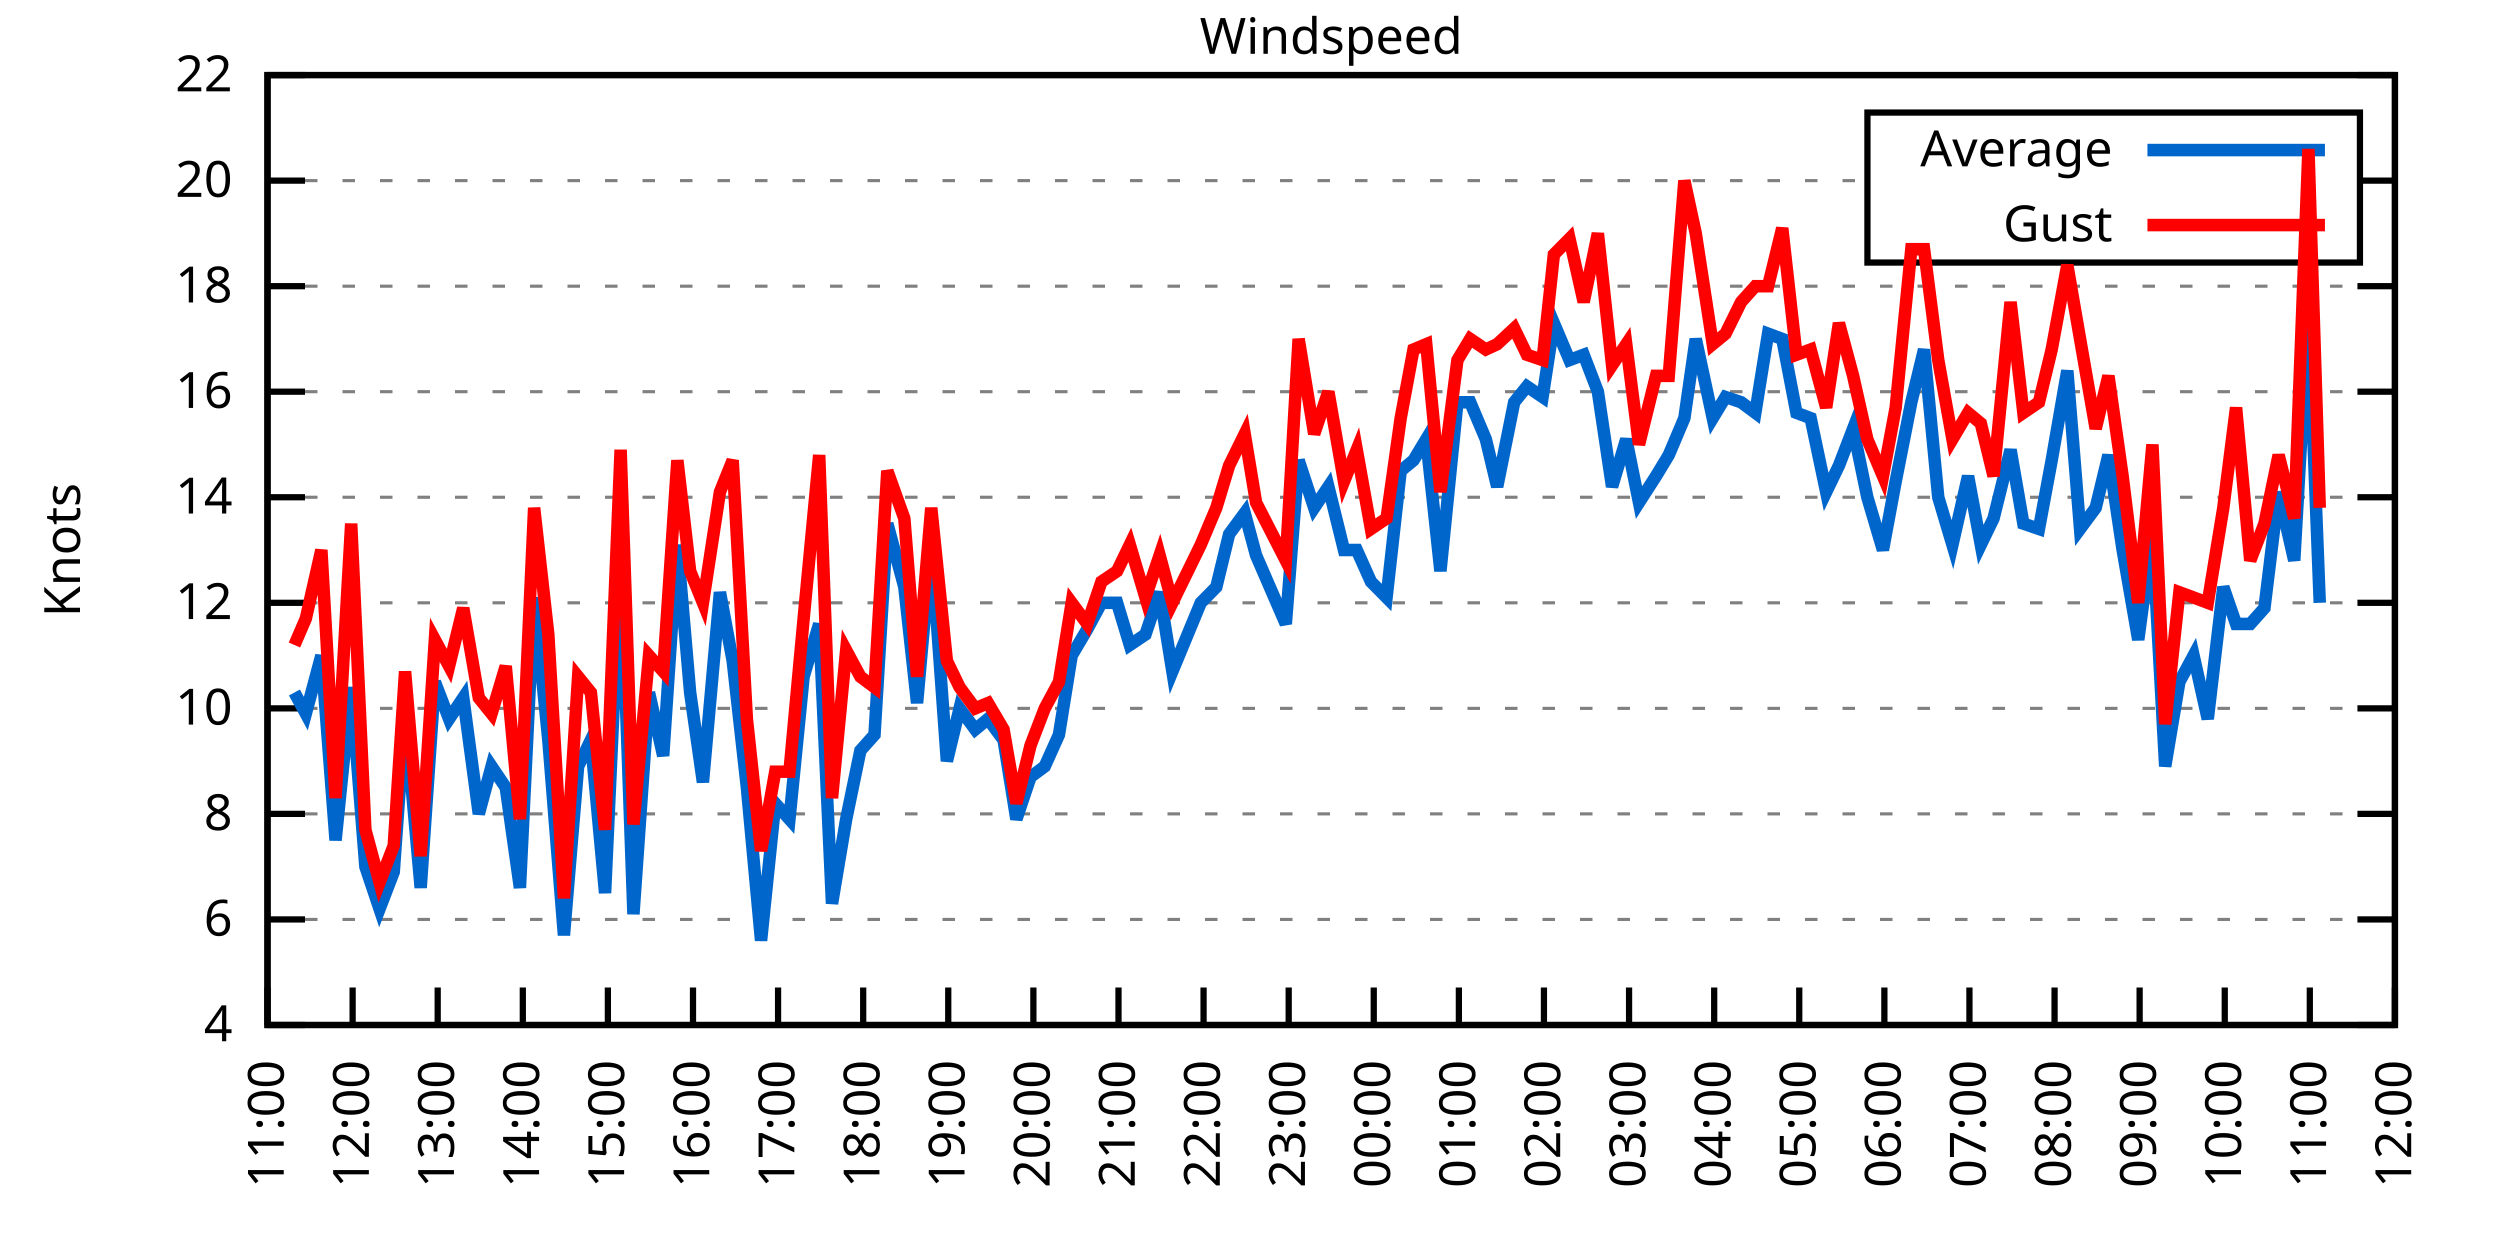
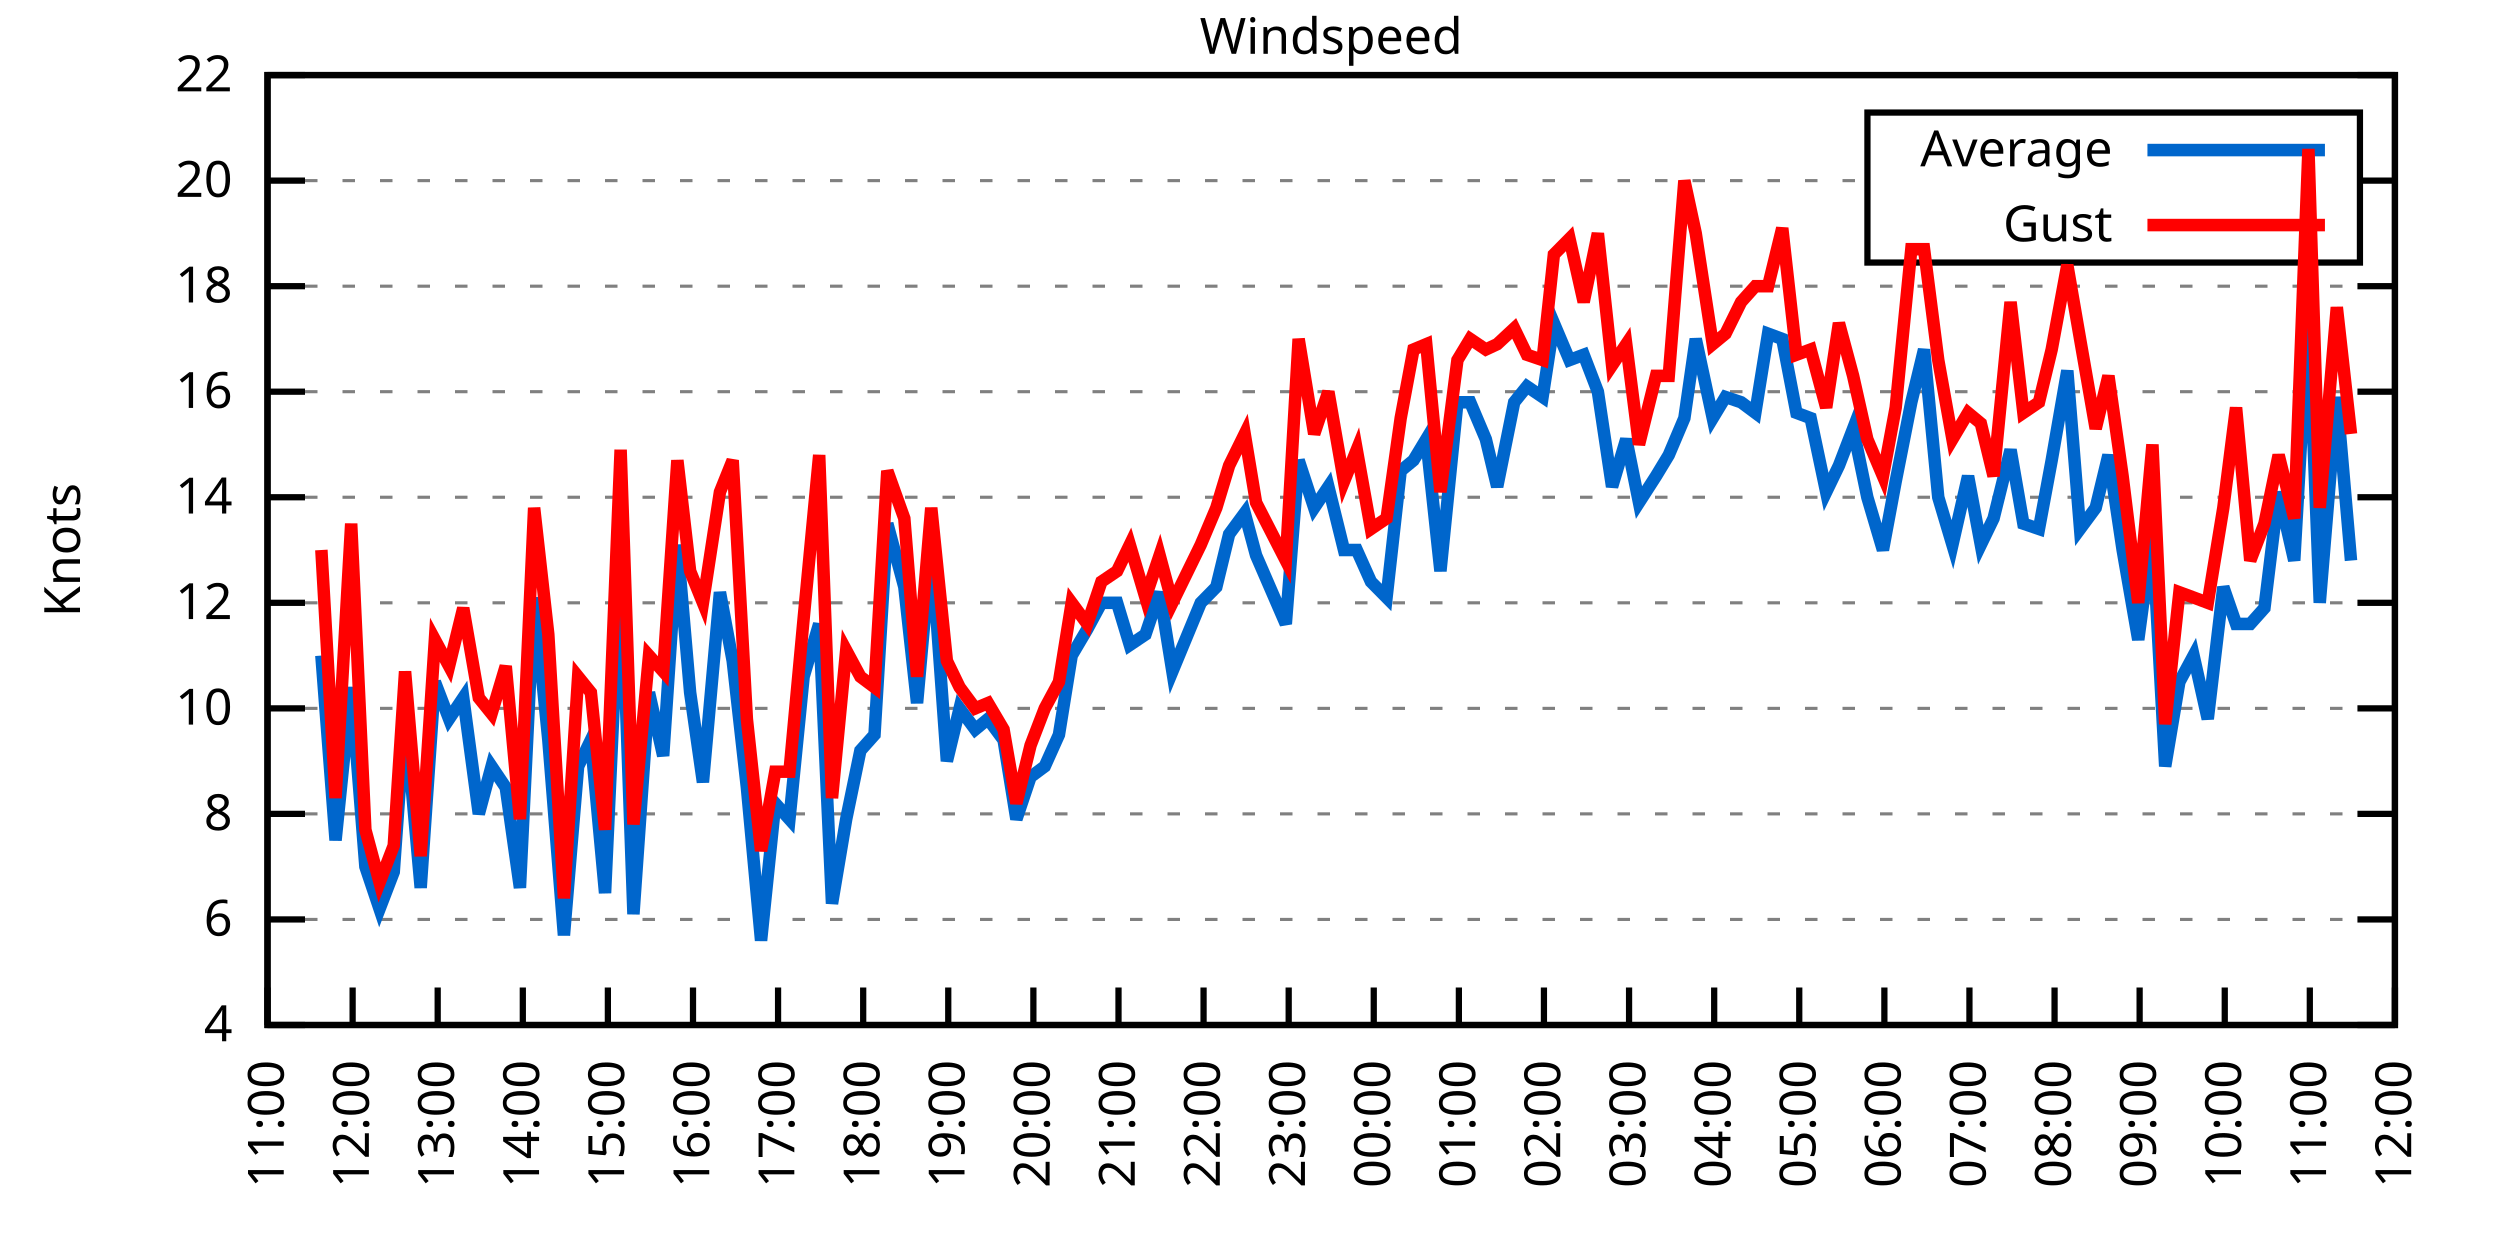
<svg xmlns="http://www.w3.org/2000/svg" xmlns:xlink="http://www.w3.org/1999/xlink" width="400" height="200" viewBox="0 0 400 200">
  <g id="gnuplot_canvas">
    <rect x="0" y="0" width="400" height="200" fill="none" />
    <defs>
      <circle id="gpDot" r="0.5" stroke-width="0.5" stroke="currentColor" />
      <path id="gpPt0" stroke-width="0.333" stroke="currentColor" d="M-1,0 h2 M0,-1 v2" />
      <path id="gpPt1" stroke-width="0.333" stroke="currentColor" d="M-1,-1 L1,1 M1,-1 L-1,1" />
      <path id="gpPt2" stroke-width="0.333" stroke="currentColor" d="M-1,0 L1,0 M0,-1 L0,1 M-1,-1 L1,1 M-1,1 L1,-1" />
      <rect id="gpPt3" stroke-width="0.333" stroke="currentColor" x="-1" y="-1" width="2" height="2" />
      <rect id="gpPt4" stroke-width="0.333" stroke="currentColor" fill="currentColor" x="-1" y="-1" width="2" height="2" />
      <circle id="gpPt5" stroke-width="0.333" stroke="currentColor" cx="0" cy="0" r="1" />
      <use xlink:href="#gpPt5" id="gpPt6" fill="currentColor" stroke="none" />
      <path id="gpPt7" stroke-width="0.333" stroke="currentColor" d="M0,-1.33 L-1.33,0.67 L1.33,0.67 z" />
      <use xlink:href="#gpPt7" id="gpPt8" fill="currentColor" stroke="none" />
      <use xlink:href="#gpPt7" id="gpPt9" stroke="currentColor" transform="rotate(180)" />
      <use xlink:href="#gpPt9" id="gpPt10" fill="currentColor" stroke="none" />
      <use xlink:href="#gpPt3" id="gpPt11" stroke="currentColor" transform="rotate(45)" />
      <use xlink:href="#gpPt11" id="gpPt12" fill="currentColor" stroke="none" />
      <path id="gpPt13" stroke-width="0.333" stroke="currentColor" d="M0,1.330 L1.265,0.411 L0.782,-1.067 L-0.782,-1.076 L-1.265,0.411 z" />
      <use xlink:href="#gpPt13" id="gpPt14" fill="currentColor" stroke="none" />
      <filter id="textbox" filterUnits="objectBoundingBox" x="0" y="0" height="1" width="1">
        <feFlood flood-color="white" flood-opacity="1" result="bgnd" />
        <feComposite in="SourceGraphic" in2="bgnd" operator="atop" />
      </filter>
      <filter id="greybox" filterUnits="objectBoundingBox" x="0" y="0" height="1" width="1">
        <feFlood flood-color="lightgrey" flood-opacity="1" result="grey" />
        <feComposite in="SourceGraphic" in2="grey" operator="atop" />
      </filter>
    </defs>
    <g fill="none" color="white" stroke="currentColor" stroke-width="1.00" stroke-linecap="butt" stroke-linejoin="miter">
</g>
    <g fill="none" color="black" stroke="currentColor" stroke-width="1.00" stroke-linecap="butt" stroke-linejoin="miter">
      <g stroke="none" shape-rendering="crispEdges">
        <polygon fill="rgb(255, 255, 255)" points="42.80,164.00 383.18,164.00 383.18,12.02 42.80,12.02 " />
      </g>
    </g>
    <g fill="none" color="black" stroke="currentColor" stroke-width="1.00" stroke-linecap="butt" stroke-linejoin="miter">
</g>
    <g fill="none" color="black" stroke="black" stroke-width="0.50" stroke-linecap="butt" stroke-linejoin="miter">
</g>
    <g fill="none" color="gray" stroke="currentColor" stroke-width="0.50" stroke-linecap="butt" stroke-linejoin="miter">
      <path stroke="gray" stroke-dasharray="2,4" class="gridline" d="M42.80,164.00 L383.19,164.00  " />
    </g>
    <g fill="none" color="gray" stroke="gray" stroke-width="1.00" stroke-linecap="butt" stroke-linejoin="miter">
</g>
    <g fill="none" color="black" stroke="currentColor" stroke-width="1.00" stroke-linecap="butt" stroke-linejoin="miter">
      <path stroke="black" d="M42.80,164.00 L48.80,164.00 M383.19,164.00 L377.19,164.00  " />
      <g transform="translate(37.20,166.60)" stroke="none" fill="black" font-family="Sans" font-size="8.00" text-anchor="end">
        <text>
          <tspan font-family="Sans"> 4</tspan>
        </text>
      </g>
    </g>
    <g fill="none" color="black" stroke="currentColor" stroke-width="1.00" stroke-linecap="butt" stroke-linejoin="miter">
</g>
    <g fill="none" color="black" stroke="black" stroke-width="0.50" stroke-linecap="butt" stroke-linejoin="miter">
</g>
    <g fill="none" color="gray" stroke="currentColor" stroke-width="0.50" stroke-linecap="butt" stroke-linejoin="miter">
      <path stroke="gray" stroke-dasharray="2,4" class="gridline" d="M42.80,147.11 L383.19,147.11  " />
    </g>
    <g fill="none" color="gray" stroke="gray" stroke-width="1.00" stroke-linecap="butt" stroke-linejoin="miter">
</g>
    <g fill="none" color="black" stroke="currentColor" stroke-width="1.00" stroke-linecap="butt" stroke-linejoin="miter">
      <path stroke="black" d="M42.80,147.11 L48.80,147.11 M383.19,147.11 L377.19,147.11  " />
      <g transform="translate(37.20,149.71)" stroke="none" fill="black" font-family="Sans" font-size="8.00" text-anchor="end">
        <text>
          <tspan font-family="Sans"> 6</tspan>
        </text>
      </g>
    </g>
    <g fill="none" color="black" stroke="currentColor" stroke-width="1.00" stroke-linecap="butt" stroke-linejoin="miter">
</g>
    <g fill="none" color="black" stroke="black" stroke-width="0.50" stroke-linecap="butt" stroke-linejoin="miter">
</g>
    <g fill="none" color="gray" stroke="currentColor" stroke-width="0.50" stroke-linecap="butt" stroke-linejoin="miter">
      <path stroke="gray" stroke-dasharray="2,4" class="gridline" d="M42.80,130.22 L383.19,130.22  " />
    </g>
    <g fill="none" color="gray" stroke="gray" stroke-width="1.00" stroke-linecap="butt" stroke-linejoin="miter">
</g>
    <g fill="none" color="black" stroke="currentColor" stroke-width="1.00" stroke-linecap="butt" stroke-linejoin="miter">
      <path stroke="black" d="M42.80,130.22 L48.80,130.22 M383.19,130.22 L377.19,130.22  " />
      <g transform="translate(37.20,132.82)" stroke="none" fill="black" font-family="Sans" font-size="8.00" text-anchor="end">
        <text>
          <tspan font-family="Sans"> 8</tspan>
        </text>
      </g>
    </g>
    <g fill="none" color="black" stroke="currentColor" stroke-width="1.00" stroke-linecap="butt" stroke-linejoin="miter">
</g>
    <g fill="none" color="black" stroke="black" stroke-width="0.50" stroke-linecap="butt" stroke-linejoin="miter">
</g>
    <g fill="none" color="gray" stroke="currentColor" stroke-width="0.50" stroke-linecap="butt" stroke-linejoin="miter">
      <path stroke="gray" stroke-dasharray="2,4" class="gridline" d="M42.80,113.34 L383.19,113.34  " />
    </g>
    <g fill="none" color="gray" stroke="gray" stroke-width="1.00" stroke-linecap="butt" stroke-linejoin="miter">
</g>
    <g fill="none" color="black" stroke="currentColor" stroke-width="1.00" stroke-linecap="butt" stroke-linejoin="miter">
      <path stroke="black" d="M42.80,113.34 L48.80,113.34 M383.19,113.34 L377.19,113.34  " />
      <g transform="translate(37.20,115.94)" stroke="none" fill="black" font-family="Sans" font-size="8.00" text-anchor="end">
        <text>
          <tspan font-family="Sans"> 10</tspan>
        </text>
      </g>
    </g>
    <g fill="none" color="black" stroke="currentColor" stroke-width="1.00" stroke-linecap="butt" stroke-linejoin="miter">
</g>
    <g fill="none" color="black" stroke="black" stroke-width="0.50" stroke-linecap="butt" stroke-linejoin="miter">
</g>
    <g fill="none" color="gray" stroke="currentColor" stroke-width="0.50" stroke-linecap="butt" stroke-linejoin="miter">
      <path stroke="gray" stroke-dasharray="2,4" class="gridline" d="M42.80,96.45 L383.19,96.45  " />
    </g>
    <g fill="none" color="gray" stroke="gray" stroke-width="1.00" stroke-linecap="butt" stroke-linejoin="miter">
</g>
    <g fill="none" color="black" stroke="currentColor" stroke-width="1.00" stroke-linecap="butt" stroke-linejoin="miter">
      <path stroke="black" d="M42.80,96.45 L48.80,96.45 M383.19,96.45 L377.19,96.45  " />
      <g transform="translate(37.20,99.05)" stroke="none" fill="black" font-family="Sans" font-size="8.00" text-anchor="end">
        <text>
          <tspan font-family="Sans"> 12</tspan>
        </text>
      </g>
    </g>
    <g fill="none" color="black" stroke="currentColor" stroke-width="1.00" stroke-linecap="butt" stroke-linejoin="miter">
</g>
    <g fill="none" color="black" stroke="black" stroke-width="0.50" stroke-linecap="butt" stroke-linejoin="miter">
</g>
    <g fill="none" color="gray" stroke="currentColor" stroke-width="0.50" stroke-linecap="butt" stroke-linejoin="miter">
      <path stroke="gray" stroke-dasharray="2,4" class="gridline" d="M42.80,79.56 L383.19,79.56  " />
    </g>
    <g fill="none" color="gray" stroke="gray" stroke-width="1.00" stroke-linecap="butt" stroke-linejoin="miter">
</g>
    <g fill="none" color="black" stroke="currentColor" stroke-width="1.00" stroke-linecap="butt" stroke-linejoin="miter">
      <path stroke="black" d="M42.80,79.56 L48.80,79.56 M383.19,79.56 L377.19,79.56  " />
      <g transform="translate(37.20,82.16)" stroke="none" fill="black" font-family="Sans" font-size="8.00" text-anchor="end">
        <text>
          <tspan font-family="Sans"> 14</tspan>
        </text>
      </g>
    </g>
    <g fill="none" color="black" stroke="currentColor" stroke-width="1.00" stroke-linecap="butt" stroke-linejoin="miter">
</g>
    <g fill="none" color="black" stroke="black" stroke-width="0.50" stroke-linecap="butt" stroke-linejoin="miter">
</g>
    <g fill="none" color="gray" stroke="currentColor" stroke-width="0.50" stroke-linecap="butt" stroke-linejoin="miter">
      <path stroke="gray" stroke-dasharray="2,4" class="gridline" d="M42.80,62.67 L383.19,62.67  " />
    </g>
    <g fill="none" color="gray" stroke="gray" stroke-width="1.00" stroke-linecap="butt" stroke-linejoin="miter">
</g>
    <g fill="none" color="black" stroke="currentColor" stroke-width="1.00" stroke-linecap="butt" stroke-linejoin="miter">
      <path stroke="black" d="M42.80,62.67 L48.80,62.67 M383.19,62.67 L377.19,62.67  " />
      <g transform="translate(37.20,65.27)" stroke="none" fill="black" font-family="Sans" font-size="8.00" text-anchor="end">
        <text>
          <tspan font-family="Sans"> 16</tspan>
        </text>
      </g>
    </g>
    <g fill="none" color="black" stroke="currentColor" stroke-width="1.00" stroke-linecap="butt" stroke-linejoin="miter">
</g>
    <g fill="none" color="black" stroke="black" stroke-width="0.50" stroke-linecap="butt" stroke-linejoin="miter">
</g>
    <g fill="none" color="gray" stroke="currentColor" stroke-width="0.50" stroke-linecap="butt" stroke-linejoin="miter">
      <path stroke="gray" stroke-dasharray="2,4" class="gridline" d="M42.80,45.79 L383.19,45.79  " />
    </g>
    <g fill="none" color="gray" stroke="gray" stroke-width="1.00" stroke-linecap="butt" stroke-linejoin="miter">
</g>
    <g fill="none" color="black" stroke="currentColor" stroke-width="1.00" stroke-linecap="butt" stroke-linejoin="miter">
      <path stroke="black" d="M42.80,45.79 L48.80,45.79 M383.19,45.79 L377.19,45.79  " />
      <g transform="translate(37.20,48.39)" stroke="none" fill="black" font-family="Sans" font-size="8.00" text-anchor="end">
        <text>
          <tspan font-family="Sans"> 18</tspan>
        </text>
      </g>
    </g>
    <g fill="none" color="black" stroke="currentColor" stroke-width="1.00" stroke-linecap="butt" stroke-linejoin="miter">
</g>
    <g fill="none" color="black" stroke="black" stroke-width="0.50" stroke-linecap="butt" stroke-linejoin="miter">
</g>
    <g fill="none" color="gray" stroke="currentColor" stroke-width="0.50" stroke-linecap="butt" stroke-linejoin="miter">
      <path stroke="gray" stroke-dasharray="2,4" class="gridline" d="M42.80,28.90 L298.79,28.90 M377.59,28.90 L383.19,28.90  " />
    </g>
    <g fill="none" color="gray" stroke="gray" stroke-width="1.00" stroke-linecap="butt" stroke-linejoin="miter">
</g>
    <g fill="none" color="black" stroke="currentColor" stroke-width="1.00" stroke-linecap="butt" stroke-linejoin="miter">
      <path stroke="black" d="M42.80,28.90 L48.80,28.90 M383.19,28.90 L377.19,28.90  " />
      <g transform="translate(37.20,31.50)" stroke="none" fill="black" font-family="Sans" font-size="8.00" text-anchor="end">
        <text>
          <tspan font-family="Sans"> 20</tspan>
        </text>
      </g>
    </g>
    <g fill="none" color="black" stroke="currentColor" stroke-width="1.00" stroke-linecap="butt" stroke-linejoin="miter">
</g>
    <g fill="none" color="black" stroke="black" stroke-width="0.50" stroke-linecap="butt" stroke-linejoin="miter">
</g>
    <g fill="none" color="gray" stroke="currentColor" stroke-width="0.50" stroke-linecap="butt" stroke-linejoin="miter">
      <path stroke="gray" stroke-dasharray="2,4" class="gridline" d="M42.80,12.01 L383.19,12.01  " />
    </g>
    <g fill="none" color="gray" stroke="gray" stroke-width="1.00" stroke-linecap="butt" stroke-linejoin="miter">
</g>
    <g fill="none" color="black" stroke="currentColor" stroke-width="1.00" stroke-linecap="butt" stroke-linejoin="miter">
      <path stroke="black" d="M42.80,12.01 L48.80,12.01 M383.19,12.01 L377.19,12.01  " />
      <g transform="translate(37.20,14.61)" stroke="none" fill="black" font-family="Sans" font-size="8.00" text-anchor="end">
        <text>
          <tspan font-family="Sans"> 22</tspan>
        </text>
      </g>
    </g>
    <g fill="none" color="black" stroke="currentColor" stroke-width="1.00" stroke-linecap="butt" stroke-linejoin="miter">
      <path stroke="black" d="M42.80,164.00 L42.80,158.00  " />
      <g transform="translate(45.40,169.60) rotate(270.00)" stroke="none" fill="black" font-family="Sans" font-size="8.00" text-anchor="end">
        <text>
          <tspan font-family="Sans">11:00</tspan>
        </text>
      </g>
    </g>
    <g fill="none" color="black" stroke="currentColor" stroke-width="1.00" stroke-linecap="butt" stroke-linejoin="miter">
      <path stroke="black" d="M56.42,164.00 L56.42,158.00  " />
      <g transform="translate(59.02,169.60) rotate(270.00)" stroke="none" fill="black" font-family="Sans" font-size="8.00" text-anchor="end">
        <text>
          <tspan font-family="Sans">12:00</tspan>
        </text>
      </g>
    </g>
    <g fill="none" color="black" stroke="currentColor" stroke-width="1.00" stroke-linecap="butt" stroke-linejoin="miter">
      <path stroke="black" d="M70.03,164.00 L70.03,158.00  " />
      <g transform="translate(72.63,169.60) rotate(270.00)" stroke="none" fill="black" font-family="Sans" font-size="8.00" text-anchor="end">
        <text>
          <tspan font-family="Sans">13:00</tspan>
        </text>
      </g>
    </g>
    <g fill="none" color="black" stroke="currentColor" stroke-width="1.00" stroke-linecap="butt" stroke-linejoin="miter">
      <path stroke="black" d="M83.65,164.00 L83.65,158.00  " />
      <g transform="translate(86.25,169.60) rotate(270.00)" stroke="none" fill="black" font-family="Sans" font-size="8.00" text-anchor="end">
        <text>
          <tspan font-family="Sans">14:00</tspan>
        </text>
      </g>
    </g>
    <g fill="none" color="black" stroke="currentColor" stroke-width="1.00" stroke-linecap="butt" stroke-linejoin="miter">
      <path stroke="black" d="M97.26,164.00 L97.26,158.00  " />
      <g transform="translate(99.86,169.60) rotate(270.00)" stroke="none" fill="black" font-family="Sans" font-size="8.00" text-anchor="end">
        <text>
          <tspan font-family="Sans">15:00</tspan>
        </text>
      </g>
    </g>
    <g fill="none" color="black" stroke="currentColor" stroke-width="1.00" stroke-linecap="butt" stroke-linejoin="miter">
      <path stroke="black" d="M110.88,164.00 L110.88,158.00  " />
      <g transform="translate(113.48,169.60) rotate(270.00)" stroke="none" fill="black" font-family="Sans" font-size="8.00" text-anchor="end">
        <text>
          <tspan font-family="Sans">16:00</tspan>
        </text>
      </g>
    </g>
    <g fill="none" color="black" stroke="currentColor" stroke-width="1.00" stroke-linecap="butt" stroke-linejoin="miter">
      <path stroke="black" d="M124.49,164.00 L124.49,158.00  " />
      <g transform="translate(127.09,169.60) rotate(270.00)" stroke="none" fill="black" font-family="Sans" font-size="8.00" text-anchor="end">
        <text>
          <tspan font-family="Sans">17:00</tspan>
        </text>
      </g>
    </g>
    <g fill="none" color="black" stroke="currentColor" stroke-width="1.00" stroke-linecap="butt" stroke-linejoin="miter">
      <path stroke="black" d="M138.11,164.00 L138.11,158.00  " />
      <g transform="translate(140.71,169.60) rotate(270.00)" stroke="none" fill="black" font-family="Sans" font-size="8.00" text-anchor="end">
        <text>
          <tspan font-family="Sans">18:00</tspan>
        </text>
      </g>
    </g>
    <g fill="none" color="black" stroke="currentColor" stroke-width="1.00" stroke-linecap="butt" stroke-linejoin="miter">
      <path stroke="black" d="M151.72,164.00 L151.72,158.00  " />
      <g transform="translate(154.32,169.60) rotate(270.00)" stroke="none" fill="black" font-family="Sans" font-size="8.00" text-anchor="end">
        <text>
          <tspan font-family="Sans">19:00</tspan>
        </text>
      </g>
    </g>
    <g fill="none" color="black" stroke="currentColor" stroke-width="1.00" stroke-linecap="butt" stroke-linejoin="miter">
      <path stroke="black" d="M165.34,164.00 L165.34,158.00  " />
      <g transform="translate(167.94,169.60) rotate(270.00)" stroke="none" fill="black" font-family="Sans" font-size="8.00" text-anchor="end">
        <text>
          <tspan font-family="Sans">20:00</tspan>
        </text>
      </g>
    </g>
    <g fill="none" color="black" stroke="currentColor" stroke-width="1.00" stroke-linecap="butt" stroke-linejoin="miter">
      <path stroke="black" d="M178.96,164.00 L178.96,158.00  " />
      <g transform="translate(181.56,169.60) rotate(270.00)" stroke="none" fill="black" font-family="Sans" font-size="8.00" text-anchor="end">
        <text>
          <tspan font-family="Sans">21:00</tspan>
        </text>
      </g>
    </g>
    <g fill="none" color="black" stroke="currentColor" stroke-width="1.00" stroke-linecap="butt" stroke-linejoin="miter">
      <path stroke="black" d="M192.57,164.00 L192.57,158.00  " />
      <g transform="translate(195.17,169.60) rotate(270.00)" stroke="none" fill="black" font-family="Sans" font-size="8.00" text-anchor="end">
        <text>
          <tspan font-family="Sans">22:00</tspan>
        </text>
      </g>
    </g>
    <g fill="none" color="black" stroke="currentColor" stroke-width="1.00" stroke-linecap="butt" stroke-linejoin="miter">
      <path stroke="black" d="M206.19,164.00 L206.19,158.00  " />
      <g transform="translate(208.79,169.60) rotate(270.00)" stroke="none" fill="black" font-family="Sans" font-size="8.00" text-anchor="end">
        <text>
          <tspan font-family="Sans">23:00</tspan>
        </text>
      </g>
    </g>
    <g fill="none" color="black" stroke="currentColor" stroke-width="1.00" stroke-linecap="butt" stroke-linejoin="miter">
      <path stroke="black" d="M219.80,164.00 L219.80,158.00  " />
      <g transform="translate(222.40,169.60) rotate(270.00)" stroke="none" fill="black" font-family="Sans" font-size="8.00" text-anchor="end">
        <text>
          <tspan font-family="Sans">00:00</tspan>
        </text>
      </g>
    </g>
    <g fill="none" color="black" stroke="currentColor" stroke-width="1.00" stroke-linecap="butt" stroke-linejoin="miter">
      <path stroke="black" d="M233.42,164.00 L233.42,158.00  " />
      <g transform="translate(236.02,169.60) rotate(270.00)" stroke="none" fill="black" font-family="Sans" font-size="8.00" text-anchor="end">
        <text>
          <tspan font-family="Sans">01:00</tspan>
        </text>
      </g>
    </g>
    <g fill="none" color="black" stroke="currentColor" stroke-width="1.00" stroke-linecap="butt" stroke-linejoin="miter">
      <path stroke="black" d="M247.03,164.00 L247.03,158.00  " />
      <g transform="translate(249.63,169.60) rotate(270.00)" stroke="none" fill="black" font-family="Sans" font-size="8.00" text-anchor="end">
        <text>
          <tspan font-family="Sans">02:00</tspan>
        </text>
      </g>
    </g>
    <g fill="none" color="black" stroke="currentColor" stroke-width="1.00" stroke-linecap="butt" stroke-linejoin="miter">
      <path stroke="black" d="M260.65,164.00 L260.65,158.00  " />
      <g transform="translate(263.25,169.60) rotate(270.00)" stroke="none" fill="black" font-family="Sans" font-size="8.00" text-anchor="end">
        <text>
          <tspan font-family="Sans">03:00</tspan>
        </text>
      </g>
    </g>
    <g fill="none" color="black" stroke="currentColor" stroke-width="1.00" stroke-linecap="butt" stroke-linejoin="miter">
      <path stroke="black" d="M274.27,164.00 L274.27,158.00  " />
      <g transform="translate(276.87,169.60) rotate(270.00)" stroke="none" fill="black" font-family="Sans" font-size="8.00" text-anchor="end">
        <text>
          <tspan font-family="Sans">04:00</tspan>
        </text>
      </g>
    </g>
    <g fill="none" color="black" stroke="currentColor" stroke-width="1.00" stroke-linecap="butt" stroke-linejoin="miter">
      <path stroke="black" d="M287.88,164.00 L287.88,158.00  " />
      <g transform="translate(290.48,169.60) rotate(270.00)" stroke="none" fill="black" font-family="Sans" font-size="8.00" text-anchor="end">
        <text>
          <tspan font-family="Sans">05:00</tspan>
        </text>
      </g>
    </g>
    <g fill="none" color="black" stroke="currentColor" stroke-width="1.00" stroke-linecap="butt" stroke-linejoin="miter">
      <path stroke="black" d="M301.50,164.00 L301.50,158.00  " />
      <g transform="translate(304.10,169.60) rotate(270.00)" stroke="none" fill="black" font-family="Sans" font-size="8.00" text-anchor="end">
        <text>
          <tspan font-family="Sans">06:00</tspan>
        </text>
      </g>
    </g>
    <g fill="none" color="black" stroke="currentColor" stroke-width="1.00" stroke-linecap="butt" stroke-linejoin="miter">
      <path stroke="black" d="M315.11,164.00 L315.11,158.00  " />
      <g transform="translate(317.71,169.60) rotate(270.00)" stroke="none" fill="black" font-family="Sans" font-size="8.00" text-anchor="end">
        <text>
          <tspan font-family="Sans">07:00</tspan>
        </text>
      </g>
    </g>
    <g fill="none" color="black" stroke="currentColor" stroke-width="1.00" stroke-linecap="butt" stroke-linejoin="miter">
      <path stroke="black" d="M328.73,164.00 L328.73,158.00  " />
      <g transform="translate(331.33,169.60) rotate(270.00)" stroke="none" fill="black" font-family="Sans" font-size="8.00" text-anchor="end">
        <text>
          <tspan font-family="Sans">08:00</tspan>
        </text>
      </g>
    </g>
    <g fill="none" color="black" stroke="currentColor" stroke-width="1.00" stroke-linecap="butt" stroke-linejoin="miter">
      <path stroke="black" d="M342.34,164.00 L342.34,158.00  " />
      <g transform="translate(344.94,169.60) rotate(270.00)" stroke="none" fill="black" font-family="Sans" font-size="8.00" text-anchor="end">
        <text>
          <tspan font-family="Sans">09:00</tspan>
        </text>
      </g>
    </g>
    <g fill="none" color="black" stroke="currentColor" stroke-width="1.00" stroke-linecap="butt" stroke-linejoin="miter">
      <path stroke="black" d="M355.96,164.00 L355.96,158.00  " />
      <g transform="translate(358.56,169.60) rotate(270.00)" stroke="none" fill="black" font-family="Sans" font-size="8.00" text-anchor="end">
        <text>
          <tspan font-family="Sans">10:00</tspan>
        </text>
      </g>
    </g>
    <g fill="none" color="black" stroke="currentColor" stroke-width="1.00" stroke-linecap="butt" stroke-linejoin="miter">
      <path stroke="black" d="M369.57,164.00 L369.57,158.00  " />
      <g transform="translate(372.17,169.60) rotate(270.00)" stroke="none" fill="black" font-family="Sans" font-size="8.00" text-anchor="end">
        <text>
          <tspan font-family="Sans">11:00</tspan>
        </text>
      </g>
    </g>
    <g fill="none" color="black" stroke="currentColor" stroke-width="1.00" stroke-linecap="butt" stroke-linejoin="miter">
      <path stroke="black" d="M383.19,164.00 L383.19,158.00  " />
      <g transform="translate(385.79,169.60) rotate(270.00)" stroke="none" fill="black" font-family="Sans" font-size="8.00" text-anchor="end">
        <text>
          <tspan font-family="Sans">12:00</tspan>
        </text>
      </g>
    </g>
    <g fill="none" color="black" stroke="currentColor" stroke-width="1.00" stroke-linecap="butt" stroke-linejoin="miter">
</g>
    <g fill="none" color="black" stroke="currentColor" stroke-width="1.00" stroke-linecap="butt" stroke-linejoin="miter">
      <path stroke="black" d="M42.80,12.01 L42.80,164.00 L383.19,164.00 L383.19,12.01 L42.80,12.01 Z  " />
    </g>
    <g fill="none" color="black" stroke="currentColor" stroke-width="1.00" stroke-linecap="butt" stroke-linejoin="miter">
</g>
    <g fill="none" color="black" stroke="currentColor" stroke-width="1.00" stroke-linecap="butt" stroke-linejoin="miter">
      <path stroke="black" d="M298.79,42.01 L298.79,18.01 L377.59,18.01 L377.59,42.01 L298.79,42.01 Z  " />
    </g>
    <g id="Windspeed_plot_1">
      <g fill="none" color="white" stroke="black" stroke-width="2.00" stroke-linecap="butt" stroke-linejoin="miter">
</g>
      <g fill="none" color="black" stroke="currentColor" stroke-width="2.00" stroke-linecap="butt" stroke-linejoin="miter">
        <g transform="translate(337.99,26.61)" stroke="none" fill="black" font-family="Sans" font-size="8.00" text-anchor="end">
          <text>
            <tspan font-family="Sans">Average</tspan>
          </text>
        </g>
      </g>
      <g fill="none" color="black" stroke="currentColor" stroke-width="2.00" stroke-linecap="butt" stroke-linejoin="miter">
-         <path stroke="rgb(  0, 102, 204)" d="M343.59,24.01 L371.99,24.01 M47.11,110.80 L48.93,114.18 L51.42,104.89 L53.69,134.45 L56.19,109.96 L58.46,138.67   L60.73,145.42 L63.00,139.51 L64.81,114.18 L67.31,142.05 L69.58,109.11 L71.85,115.03 L74.12,111.65 L76.61,130.22   L78.65,122.62 L80.92,126.00 L83.19,142.05 L85.46,95.60 L87.73,118.40 L90.23,149.65 L92.50,122.62 L94.54,118.40   L96.81,142.89 L99.30,88.85 L101.35,146.27 L103.84,110.80 L106.11,120.94 L108.38,87.16 L110.42,110.80 L112.47,125.16   L115.19,94.76 L117.23,105.74 L119.50,126.00 L121.77,150.49 L124.04,128.54 L126.31,131.07 L128.58,108.27 L131.07,99.83   L133.12,144.58 L135.39,131.07 L137.66,120.09 L139.92,117.56 L141.97,83.78 L144.69,93.92 L146.73,112.49 L149.00,87.16   L151.50,121.78 L153.54,113.34 L156.04,116.71 L158.08,115.03 L160.57,118.40 L162.62,131.07 L164.89,124.31 L167.16,122.62   L169.43,117.56 L171.47,104.89 L173.96,100.67 L176.23,96.45 L178.73,96.45 L180.77,103.20 L183.27,101.52 L185.54,94.76   L187.58,107.43 L192.12,96.45 L194.61,93.92 L196.66,85.47 L199.15,82.09 L200.97,88.85 L205.73,99.83 L207.78,73.65   L210.27,81.25 L212.54,77.87 L215.04,88.00 L217.08,88.00 L219.35,93.07 L221.85,95.60 L224.11,75.34 L226.16,73.65   L228.20,70.27 L230.47,91.38 L233.19,64.36 L235.23,64.36 L237.73,70.27 L239.55,77.87 L242.27,64.36 L244.31,61.83   L246.81,63.52 L248.62,51.70 L251.12,57.61 L253.39,56.76 L255.66,62.67 L257.93,77.87 L260.20,70.27 L262.24,80.41   L264.96,76.18 L267.00,72.81 L269.50,66.90 L271.32,54.23 L274.04,66.90 L276.08,63.52 L278.58,64.36 L280.85,66.05   L282.89,53.39 L285.16,54.23 L287.43,66.05 L289.70,66.90 L292.19,78.72 L294.23,74.49 L296.50,68.58 L298.77,79.56   L301.27,88.00 L303.31,77.03 L305.81,64.36 L307.85,55.92 L310.12,79.56 L312.39,87.16 L314.89,76.18 L316.93,87.16   L318.97,82.94 L321.69,71.96 L323.74,83.78 L326.23,84.63 L328.27,73.65 L330.77,59.30 L332.81,84.63 L335.31,81.25   L337.35,72.81 L339.62,88.00 L342.12,102.36 L344.39,85.47 L346.43,122.62 L348.70,109.11 L350.97,104.89 L353.24,115.03   L355.73,93.92 L357.77,99.83 L360.04,99.83 L362.31,97.29 L364.58,78.72 L367.08,89.69 L369.35,50.01 L371.16,96.45    " />
+         <path stroke="rgb(  0, 102, 204)" d="M343.59,24.01 L371.99,24.01 M51.42,104.89 L53.69,134.45 L56.19,109.96 L58.46,138.67 L60.73,145.42 L63.00,139.51   L64.81,114.18 L67.31,142.05 L69.58,109.11 L71.85,115.03 L74.12,111.65 L76.61,130.22 L78.65,122.62 L80.92,126.00   L83.19,142.05 L85.46,95.60 L87.73,118.40 L90.23,149.65 L92.50,122.62 L94.54,118.40 L96.81,142.89 L99.30,88.85   L101.35,146.27 L103.84,110.80 L106.11,120.94 L108.38,87.16 L110.42,110.80 L112.47,125.16 L115.19,94.76 L117.23,105.74   L119.50,126.00 L121.77,150.49 L124.04,128.54 L126.31,131.07 L128.58,108.27 L131.07,99.83 L133.12,144.58 L135.39,131.07   L137.66,120.09 L139.92,117.56 L141.97,83.78 L144.69,93.92 L146.73,112.49 L149.00,87.16 L151.50,121.78 L153.54,113.34   L156.04,116.71 L158.08,115.03 L160.57,118.40 L162.62,131.07 L164.89,124.31 L167.16,122.62 L169.43,117.56 L171.47,104.89   L173.96,100.67 L176.23,96.45 L178.73,96.45 L180.77,103.20 L183.27,101.52 L185.54,94.76 L187.58,107.43 L192.12,96.45   L194.61,93.92 L196.66,85.47 L199.15,82.09 L200.97,88.85 L205.73,99.83 L207.78,73.65 L210.27,81.25 L212.54,77.87   L215.04,88.00 L217.08,88.00 L219.35,93.07 L221.85,95.60 L224.11,75.34 L226.16,73.65 L228.20,70.27 L230.47,91.38   L233.19,64.36 L235.23,64.36 L237.73,70.27 L239.55,77.87 L242.27,64.36 L244.31,61.83 L246.81,63.52 L248.62,51.70   L251.12,57.61 L253.39,56.76 L255.66,62.67 L257.93,77.87 L260.20,70.27 L262.24,80.41 L264.96,76.18 L267.00,72.81   L269.50,66.90 L271.32,54.23 L274.04,66.90 L276.08,63.52 L278.58,64.36 L280.85,66.05 L282.89,53.39 L285.16,54.23   L287.43,66.05 L289.70,66.90 L292.19,78.72 L294.23,74.49 L296.50,68.58 L298.77,79.56 L301.27,88.00 L303.31,77.03   L305.81,64.36 L307.85,55.92 L310.12,79.56 L312.39,87.16 L314.89,76.18 L316.93,87.16 L318.97,82.94 L321.69,71.96   L323.74,83.78 L326.23,84.63 L328.27,73.65 L330.77,59.30 L332.81,84.63 L335.31,81.25 L337.35,72.81 L339.62,88.00   L342.12,102.36 L344.39,85.47 L346.43,122.62 L348.70,109.11 L350.97,104.89 L353.24,115.03 L355.73,93.92 L357.77,99.83   L360.04,99.83 L362.31,97.29 L364.58,78.72 L367.08,89.69 L369.35,50.01 L371.16,96.45 L373.89,63.52 L376.16,89.69    " />
      </g>
    </g>
    <g id="Windspeed_plot_2">
      <g fill="none" color="black" stroke="currentColor" stroke-width="2.00" stroke-linecap="butt" stroke-linejoin="miter">
        <g transform="translate(337.99,38.61)" stroke="none" fill="black" font-family="Sans" font-size="8.00" text-anchor="end">
          <text>
            <tspan font-family="Sans">Gust</tspan>
          </text>
        </g>
      </g>
      <g fill="none" color="black" stroke="currentColor" stroke-width="2.00" stroke-linecap="butt" stroke-linejoin="miter">
-         <path stroke="rgb(255,   0,   0)" d="M343.59,36.01 L371.99,36.01 M47.11,103.20 L48.93,98.98 L51.42,88.00 L53.69,127.69 L56.19,83.78 L58.46,132.76   L60.73,141.20 L63.00,135.29 L64.81,107.43 L67.31,136.98 L69.58,102.36 L71.85,106.58 L74.12,97.29 L76.61,111.65   L78.65,114.18 L80.92,106.58 L83.19,131.07 L85.46,81.25 L87.73,101.52 L90.23,143.73 L92.50,108.27 L94.54,110.80   L96.81,132.76 L99.30,71.96 L101.35,131.91 L103.84,104.89 L106.11,107.43 L108.38,73.65 L110.42,91.38 L112.47,96.45   L115.19,78.72 L117.23,73.65 L119.50,115.03 L121.77,136.14 L124.04,123.47 L126.31,123.47 L128.58,98.98 L131.07,72.81   L133.12,127.69 L135.39,104.05 L137.66,108.27 L139.92,109.96 L141.97,75.34 L144.69,82.94 L146.73,108.27 L149.00,81.25   L151.50,105.74 L153.54,109.96 L156.04,113.34 L158.08,112.49 L160.57,116.71 L162.62,128.54 L164.89,119.25 L167.16,113.34   L169.43,109.11 L171.47,96.45 L173.96,99.83 L176.23,93.07 L178.73,91.38 L180.77,87.16 L183.27,95.60 L185.54,88.85   L187.58,96.45 L192.12,87.16 L194.61,81.25 L196.66,74.49 L199.15,69.43 L200.97,80.41 L205.73,89.69 L207.78,54.23   L210.27,69.43 L212.54,62.67 L215.04,77.03 L217.08,71.96 L219.35,84.63 L221.85,82.94 L224.11,66.90 L226.16,55.92   L228.20,55.07 L230.47,78.72 L233.19,57.61 L235.23,54.23 L237.73,55.92 L239.55,55.07 L242.27,52.54 L244.31,56.76   L246.81,57.61 L248.62,40.72 L251.12,38.19 L253.39,48.32 L255.66,37.34 L257.93,58.45 L260.20,55.07 L262.24,71.12   L264.96,60.14 L267.00,60.14 L269.50,28.90 L271.32,37.34 L274.04,55.07 L276.08,53.39 L278.58,48.32 L280.85,45.79   L282.89,45.79 L285.16,36.50 L287.43,56.76 L289.70,55.92 L292.19,65.21 L294.23,51.70 L296.50,60.14 L298.77,70.27   L301.27,76.18 L303.31,65.21 L305.81,39.87 L307.85,39.87 L310.12,57.61 L312.39,70.27 L314.89,66.05 L316.93,67.74   L318.97,76.18 L321.69,48.32 L323.74,66.05 L326.23,64.36 L328.27,55.92 L330.77,42.41 L332.81,54.23 L335.31,68.58   L337.35,60.14 L339.62,76.18 L342.12,96.45 L344.39,71.12 L346.43,115.87 L348.70,94.76 L350.97,95.60 L353.24,96.45   L355.73,81.25 L357.77,65.21 L360.04,89.69 L362.31,83.78 L364.58,72.81 L367.08,82.94 L369.35,23.83 L371.16,81.25    " />
+         <path stroke="rgb(255,   0,   0)" d="M343.59,36.01 L371.99,36.01 M51.42,88.00 L53.69,127.69 L56.19,83.78 L58.46,132.76 L60.73,141.20 L63.00,135.29   L64.81,107.43 L67.31,136.98 L69.58,102.36 L71.85,106.58 L74.12,97.29 L76.61,111.65 L78.65,114.18 L80.92,106.58   L83.19,131.07 L85.46,81.25 L87.73,101.52 L90.23,143.73 L92.50,108.27 L94.54,110.80 L96.81,132.76 L99.30,71.96   L101.35,131.91 L103.84,104.89 L106.11,107.43 L108.38,73.65 L110.42,91.38 L112.47,96.45 L115.19,78.72 L117.23,73.65   L119.50,115.03 L121.77,136.14 L124.04,123.47 L126.31,123.47 L128.58,98.98 L131.07,72.81 L133.12,127.69 L135.39,104.05   L137.66,108.27 L139.92,109.96 L141.97,75.34 L144.69,82.94 L146.73,108.27 L149.00,81.25 L151.50,105.74 L153.54,109.96   L156.04,113.34 L158.08,112.49 L160.57,116.71 L162.62,128.54 L164.89,119.25 L167.16,113.34 L169.43,109.11 L171.47,96.45   L173.96,99.83 L176.23,93.07 L178.73,91.38 L180.77,87.16 L183.27,95.60 L185.54,88.85 L187.58,96.45 L192.12,87.16   L194.61,81.25 L196.66,74.49 L199.15,69.43 L200.97,80.41 L205.73,89.69 L207.78,54.23 L210.27,69.43 L212.54,62.67   L215.04,77.03 L217.08,71.96 L219.35,84.63 L221.85,82.94 L224.11,66.90 L226.16,55.92 L228.20,55.07 L230.47,78.72   L233.19,57.61 L235.23,54.23 L237.73,55.92 L239.55,55.07 L242.27,52.54 L244.31,56.76 L246.81,57.61 L248.62,40.72   L251.12,38.19 L253.39,48.32 L255.66,37.34 L257.93,58.45 L260.20,55.07 L262.24,71.12 L264.96,60.14 L267.00,60.14   L269.50,28.90 L271.32,37.34 L274.04,55.07 L276.08,53.39 L278.58,48.32 L280.85,45.79 L282.89,45.79 L285.16,36.50   L287.43,56.76 L289.70,55.92 L292.19,65.21 L294.23,51.70 L296.50,60.14 L298.77,70.27 L301.27,76.18 L303.31,65.21   L305.81,39.87 L307.85,39.87 L310.12,57.61 L312.39,70.27 L314.89,66.05 L316.93,67.74 L318.97,76.18 L321.69,48.32   L323.74,66.05 L326.23,64.36 L328.27,55.92 L330.77,42.41 L332.81,54.23 L335.31,68.58 L337.35,60.14 L339.62,76.18   L342.12,96.45 L344.39,71.12 L346.43,115.87 L348.70,94.76 L350.97,95.60 L353.24,96.45 L355.73,81.25 L357.77,65.21   L360.04,89.69 L362.31,83.78 L364.58,72.81 L367.08,82.94 L369.35,23.83 L371.16,81.25 L373.89,49.16 L376.16,69.43    " />
      </g>
    </g>
    <g fill="none" color="black" stroke="currentColor" stroke-width="2.00" stroke-linecap="butt" stroke-linejoin="miter">
</g>
    <g fill="none" color="black" stroke="black" stroke-width="1.00" stroke-linecap="butt" stroke-linejoin="miter">
</g>
    <g fill="none" color="black" stroke="currentColor" stroke-width="1.00" stroke-linecap="butt" stroke-linejoin="miter">
      <path stroke="black" d="M42.80,12.01 L42.80,164.00 L383.19,164.00 L383.19,12.01 L42.80,12.01 Z  " />
      <g transform="translate(12.80,88.01) rotate(270.00)" stroke="none" fill="black" font-family="Sans" font-size="8.00" text-anchor="middle">
        <text>
          <tspan font-family="Sans">Knots</tspan>
        </text>
      </g>
    </g>
    <g fill="none" color="black" stroke="currentColor" stroke-width="1.00" stroke-linecap="butt" stroke-linejoin="miter">
</g>
    <g fill="none" color="black" stroke="currentColor" stroke-width="1.00" stroke-linecap="butt" stroke-linejoin="miter">
      <g transform="translate(212.99,8.61)" stroke="none" fill="black" font-family="Sans" font-size="8.00" text-anchor="middle">
        <text>
          <tspan font-family="Sans">Windspeed</tspan>
        </text>
      </g>
    </g>
    <g fill="none" color="black" stroke="currentColor" stroke-width="1.00" stroke-linecap="butt" stroke-linejoin="miter">
</g>
  </g>
</svg>
